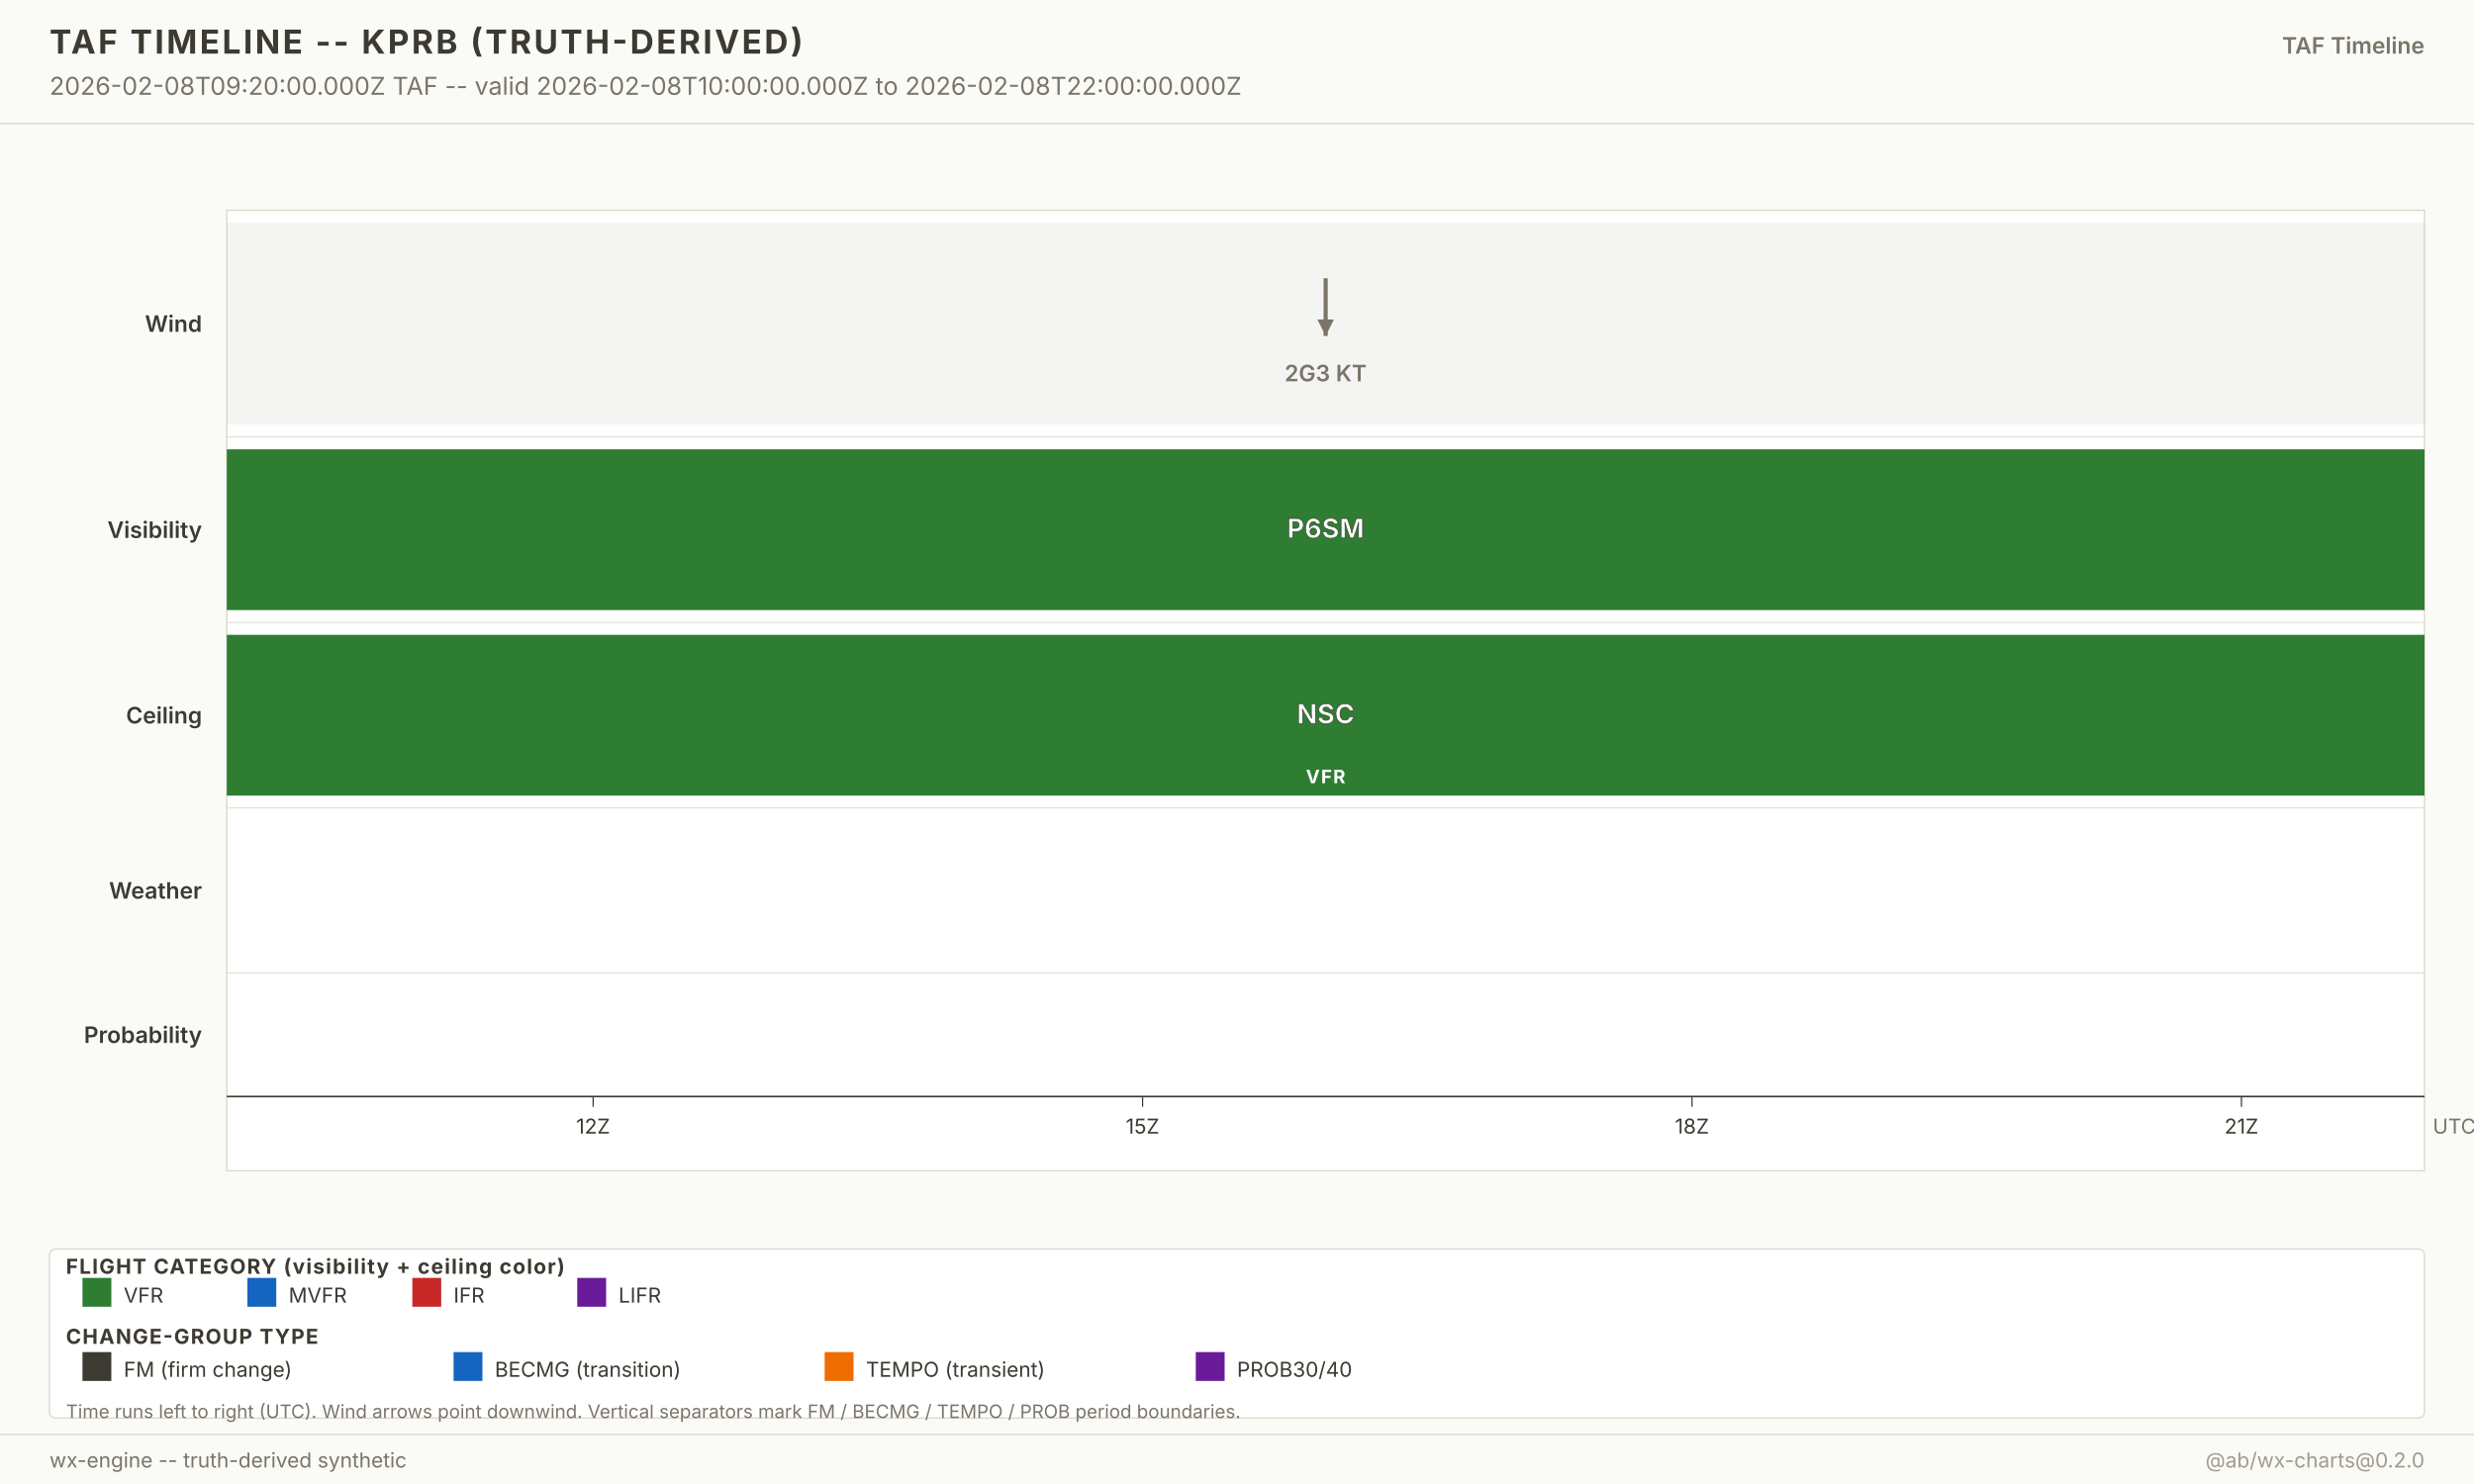
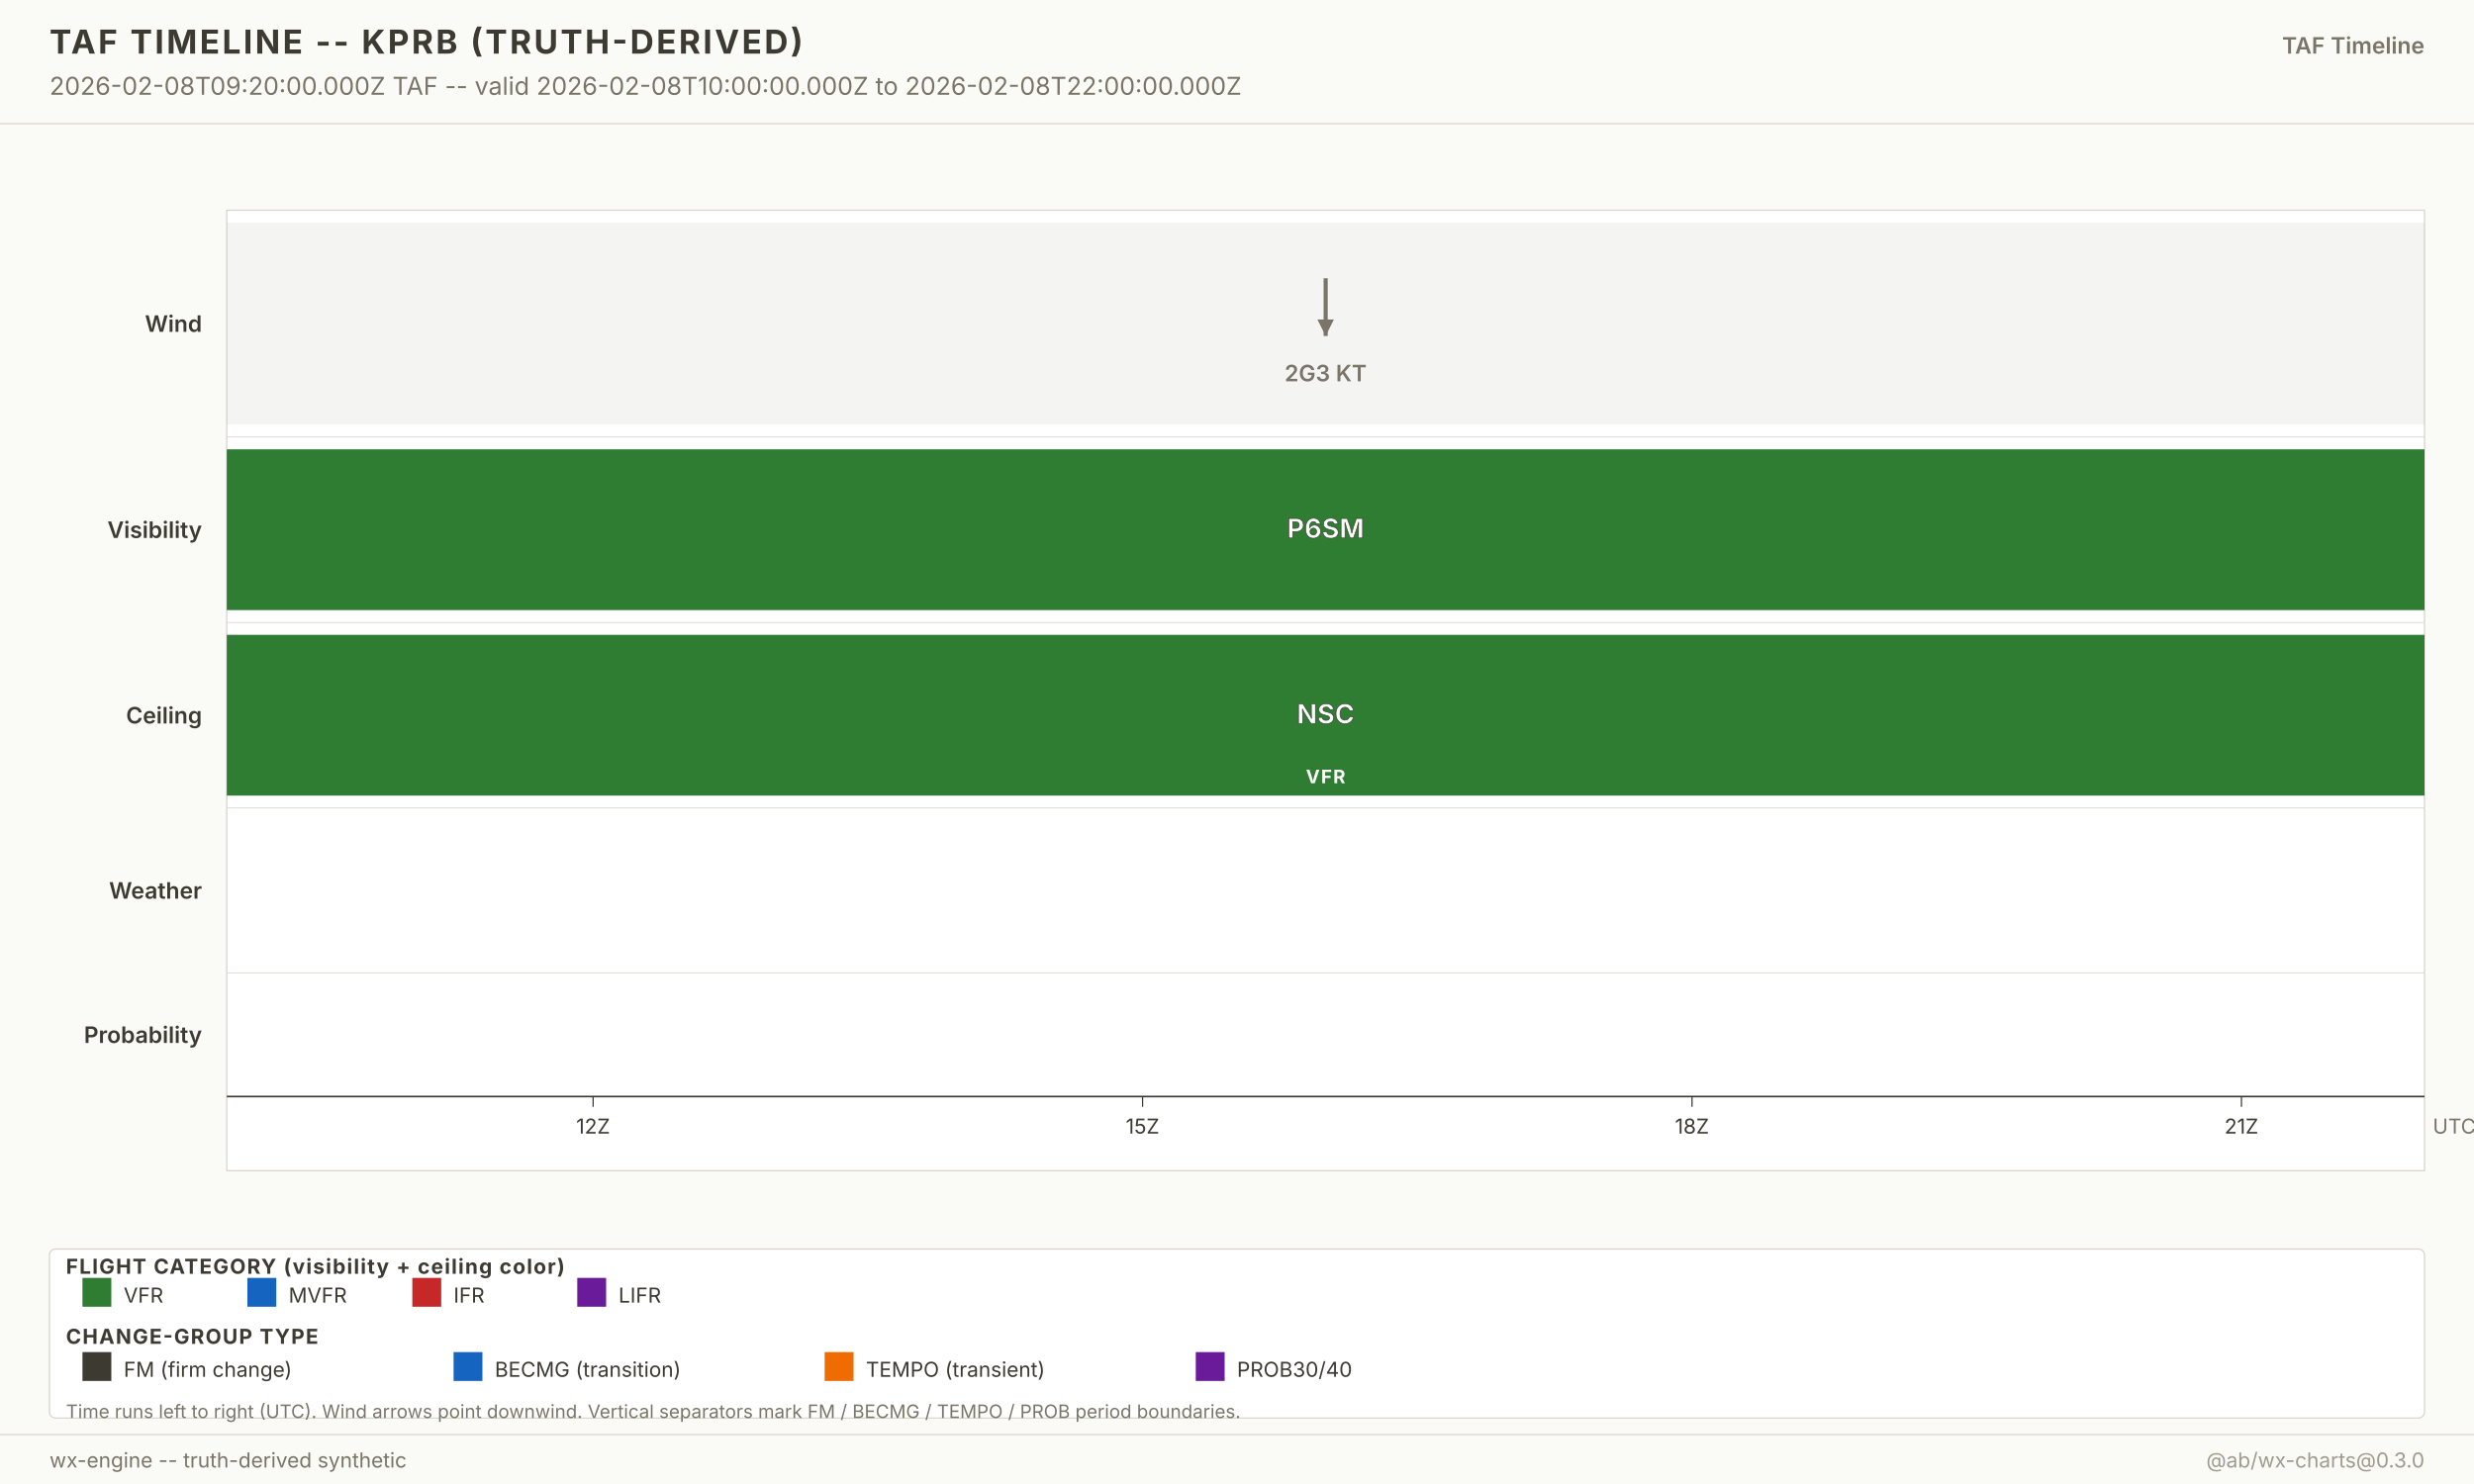
<svg xmlns="http://www.w3.org/2000/svg" width="1200" height="720" viewBox="0 0 1200 720" font-family="-apple-system, system-ui, sans-serif">
  <g class="layer-background">
    <rect x="0" y="0" width="1200" height="720" fill="#fafaf7" />
  </g>
  <g class="layer-graticule" />
  <g class="layer-north-america-context" />
  <g class="layer-basemap-fill" />
  <g class="layer-basemap-borders" />
  <g class="layer-raster-overlay" />
  <g class="layer-basemap-re-stroke" />
  <g class="layer-vector-symbology">
    <g class="timeline-plot">
      <rect x="110" y="102" width="1066" height="466" fill="white" stroke="#d8d4c8" stroke-width="0.6" />
      <text x="98" y="161.0" text-anchor="end" font-size="11" font-weight="600" fill="#3d3a32">Wind</text>
      <rect x="110.0" y="108.0" width="1066.0" height="98.0" fill="#7a7568" fill-opacity="0.08" />
      <g opacity="1">
        <line x1="643.0" y1="135.0" x2="643.0" y2="163.0" stroke="#7a7568" stroke-width="2" />
        <polygon points="643.0,163.0 639.0,155.0 647.0,155.0" fill="#7a7568" />
      </g>
      <text x="643.0" y="185.0" text-anchor="middle" font-size="11" font-weight="600" fill="#7a7568" opacity="1">2G3 KT</text>
      <line x1="110" y1="212.0" x2="1176.0" y2="212.0" stroke="#d8d4c8" stroke-width="0.4" />
      <text x="98" y="261.0" text-anchor="end" font-size="11" font-weight="600" fill="#3d3a32">Visibility</text>
      <rect x="110.0" y="218.0" width="1066.0" height="78.0" fill="#2e7d32" fill-opacity="1" />
      <text x="643.0" y="261.0" text-anchor="middle" font-size="13" font-weight="700" fill="white" stroke="#3d3a32" stroke-width="0.3">P6SM</text>
      <line x1="110" y1="302.0" x2="1176.0" y2="302.0" stroke="#d8d4c8" stroke-width="0.4" />
      <text x="98" y="351.0" text-anchor="end" font-size="11" font-weight="600" fill="#3d3a32">Ceiling</text>
      <rect x="110.0" y="308.0" width="1066.0" height="78.0" fill="#2e7d32" fill-opacity="1" />
      <text x="643.0" y="351.0" text-anchor="middle" font-size="13" font-weight="700" fill="white" stroke="#3d3a32" stroke-width="0.3">NSC</text>
      <text x="643.0" y="380.0" text-anchor="middle" font-size="9" font-weight="700" fill="white" letter-spacing="0.6">VFR</text>
      <line x1="110" y1="392.0" x2="1176.0" y2="392.0" stroke="#d8d4c8" stroke-width="0.4" />
      <text x="98" y="436.0" text-anchor="end" font-size="11" font-weight="600" fill="#3d3a32">Weather</text>
      <line x1="110" y1="472.0" x2="1176.0" y2="472.0" stroke="#d8d4c8" stroke-width="0.4" />
      <text x="98" y="506.0" text-anchor="end" font-size="11" font-weight="600" fill="#3d3a32">Probability</text>
      <line x1="110" y1="532.0" x2="1176.0" y2="532.0" stroke="#3d3a32" stroke-width="0.8" />
      <g class="time-axis">
        <line x1="287.7" y1="532.0" x2="287.7" y2="537.0" stroke="#3d3a32" stroke-width="0.6" />
        <text x="287.7" y="550.0" text-anchor="middle" font-size="10" fill="#3d3a32">12Z</text>
        <line x1="554.2" y1="532.0" x2="554.2" y2="537.0" stroke="#3d3a32" stroke-width="0.6" />
        <text x="554.2" y="550.0" text-anchor="middle" font-size="10" fill="#3d3a32">15Z</text>
        <line x1="820.7" y1="532.0" x2="820.7" y2="537.0" stroke="#3d3a32" stroke-width="0.6" />
        <text x="820.7" y="550.0" text-anchor="middle" font-size="10" fill="#3d3a32">18Z</text>
        <line x1="1087.2" y1="532.0" x2="1087.2" y2="537.0" stroke="#3d3a32" stroke-width="0.6" />
        <text x="1087.2" y="550.0" text-anchor="middle" font-size="10" fill="#3d3a32">21Z</text>
        <text x="1180.0" y="550.0" font-size="10" fill="#7a7568">UTC</text>
      </g>
    </g>
  </g>
  <g class="layer-point-symbology" />
  <g class="layer-chrome">
    <g class="chrome-title">
      <rect x="0" y="0" width="1200" height="60" fill="#fafaf7" />
      <line x1="0" y1="60" x2="1200" y2="60" stroke="#d8d4c8" stroke-width="0.6" />
      <text x="24" y="26" font-size="16" font-weight="700" fill="#3d3a32" letter-spacing="1.2">TAF TIMELINE -- KPRB (TRUTH-DERIVED)</text>
      <text x="24" y="46" font-size="12" fill="#7a7568">2026-02-08T09:20:00.000Z TAF -- valid 2026-02-08T10:00:00.000Z to 2026-02-08T22:00:00.000Z</text>
      <text x="1176" y="26" text-anchor="end" font-size="11" font-weight="600" fill="#7a7568">TAF Timeline</text>
    </g>
    <g class="footer-taf-legend">
      <rect x="24" y="606" width="1152" height="82" fill="white" fill-opacity="0.94" stroke="#d8d4c8" stroke-width="0.6" rx="3" />
      <text x="32" y="618.0" font-size="10" font-weight="700" fill="#3d3a32" letter-spacing="0.6">FLIGHT CATEGORY (visibility + ceiling color)</text>
      <rect x="40" y="620.0" width="14" height="14" fill="#2e7d32" />
      <text x="60" y="632.0" font-size="10" fill="#3d3a32">VFR</text>
      <rect x="120" y="620.0" width="14" height="14" fill="#1565c0" />
      <text x="140" y="632.0" font-size="10" fill="#3d3a32">MVFR</text>
      <rect x="200" y="620.0" width="14" height="14" fill="#c62828" />
      <text x="220" y="632.0" font-size="10" fill="#3d3a32">IFR</text>
      <rect x="280" y="620.0" width="14" height="14" fill="#6a1b9a" />
      <text x="300" y="632.0" font-size="10" fill="#3d3a32">LIFR</text>
      <text x="32" y="652.0" font-size="10" font-weight="700" fill="#3d3a32" letter-spacing="0.6">CHANGE-GROUP TYPE</text>
      <rect x="40" y="656.0" width="14" height="14" fill="#3d3a32" />
      <text x="60" y="668.0" font-size="10" fill="#3d3a32">FM (firm change)</text>
      <rect x="220" y="656.0" width="14" height="14" fill="#1565c0" />
      <text x="240" y="668.0" font-size="10" fill="#3d3a32">BECMG (transition)</text>
      <rect x="400" y="656.0" width="14" height="14" fill="#ef6c00" />
      <text x="420" y="668.0" font-size="10" fill="#3d3a32">TEMPO (transient)</text>
      <rect x="580" y="656.0" width="14" height="14" fill="#6a1b9a" />
      <text x="600" y="668.0" font-size="10" fill="#3d3a32">PROB30/40</text>
      <text x="32" y="688.0" font-size="9" fill="#7a7568">Time runs left to right (UTC). Wind arrows point downwind. Vertical separators mark FM / BECMG / TEMPO / PROB period boundaries.</text>
    </g>
    <g class="chrome-footer">
      <rect x="0" y="696" width="1200" height="24" fill="#fafaf7" />
      <line x1="0" y1="696" x2="1200" y2="696" stroke="#d8d4c8" stroke-width="0.6" />
      <text x="24" y="712" font-size="10" fill="#7a7568">wx-engine -- truth-derived synthetic</text>
-       <text x="1176" y="712" text-anchor="end" font-size="10" fill="#a09b8d">@ab/wx-charts@0.2.0</text>
+       <text x="1176" y="712" text-anchor="end" font-size="10" fill="#a09b8d">@ab/wx-charts@0.3.0</text>
    </g>
  </g>
</svg>
